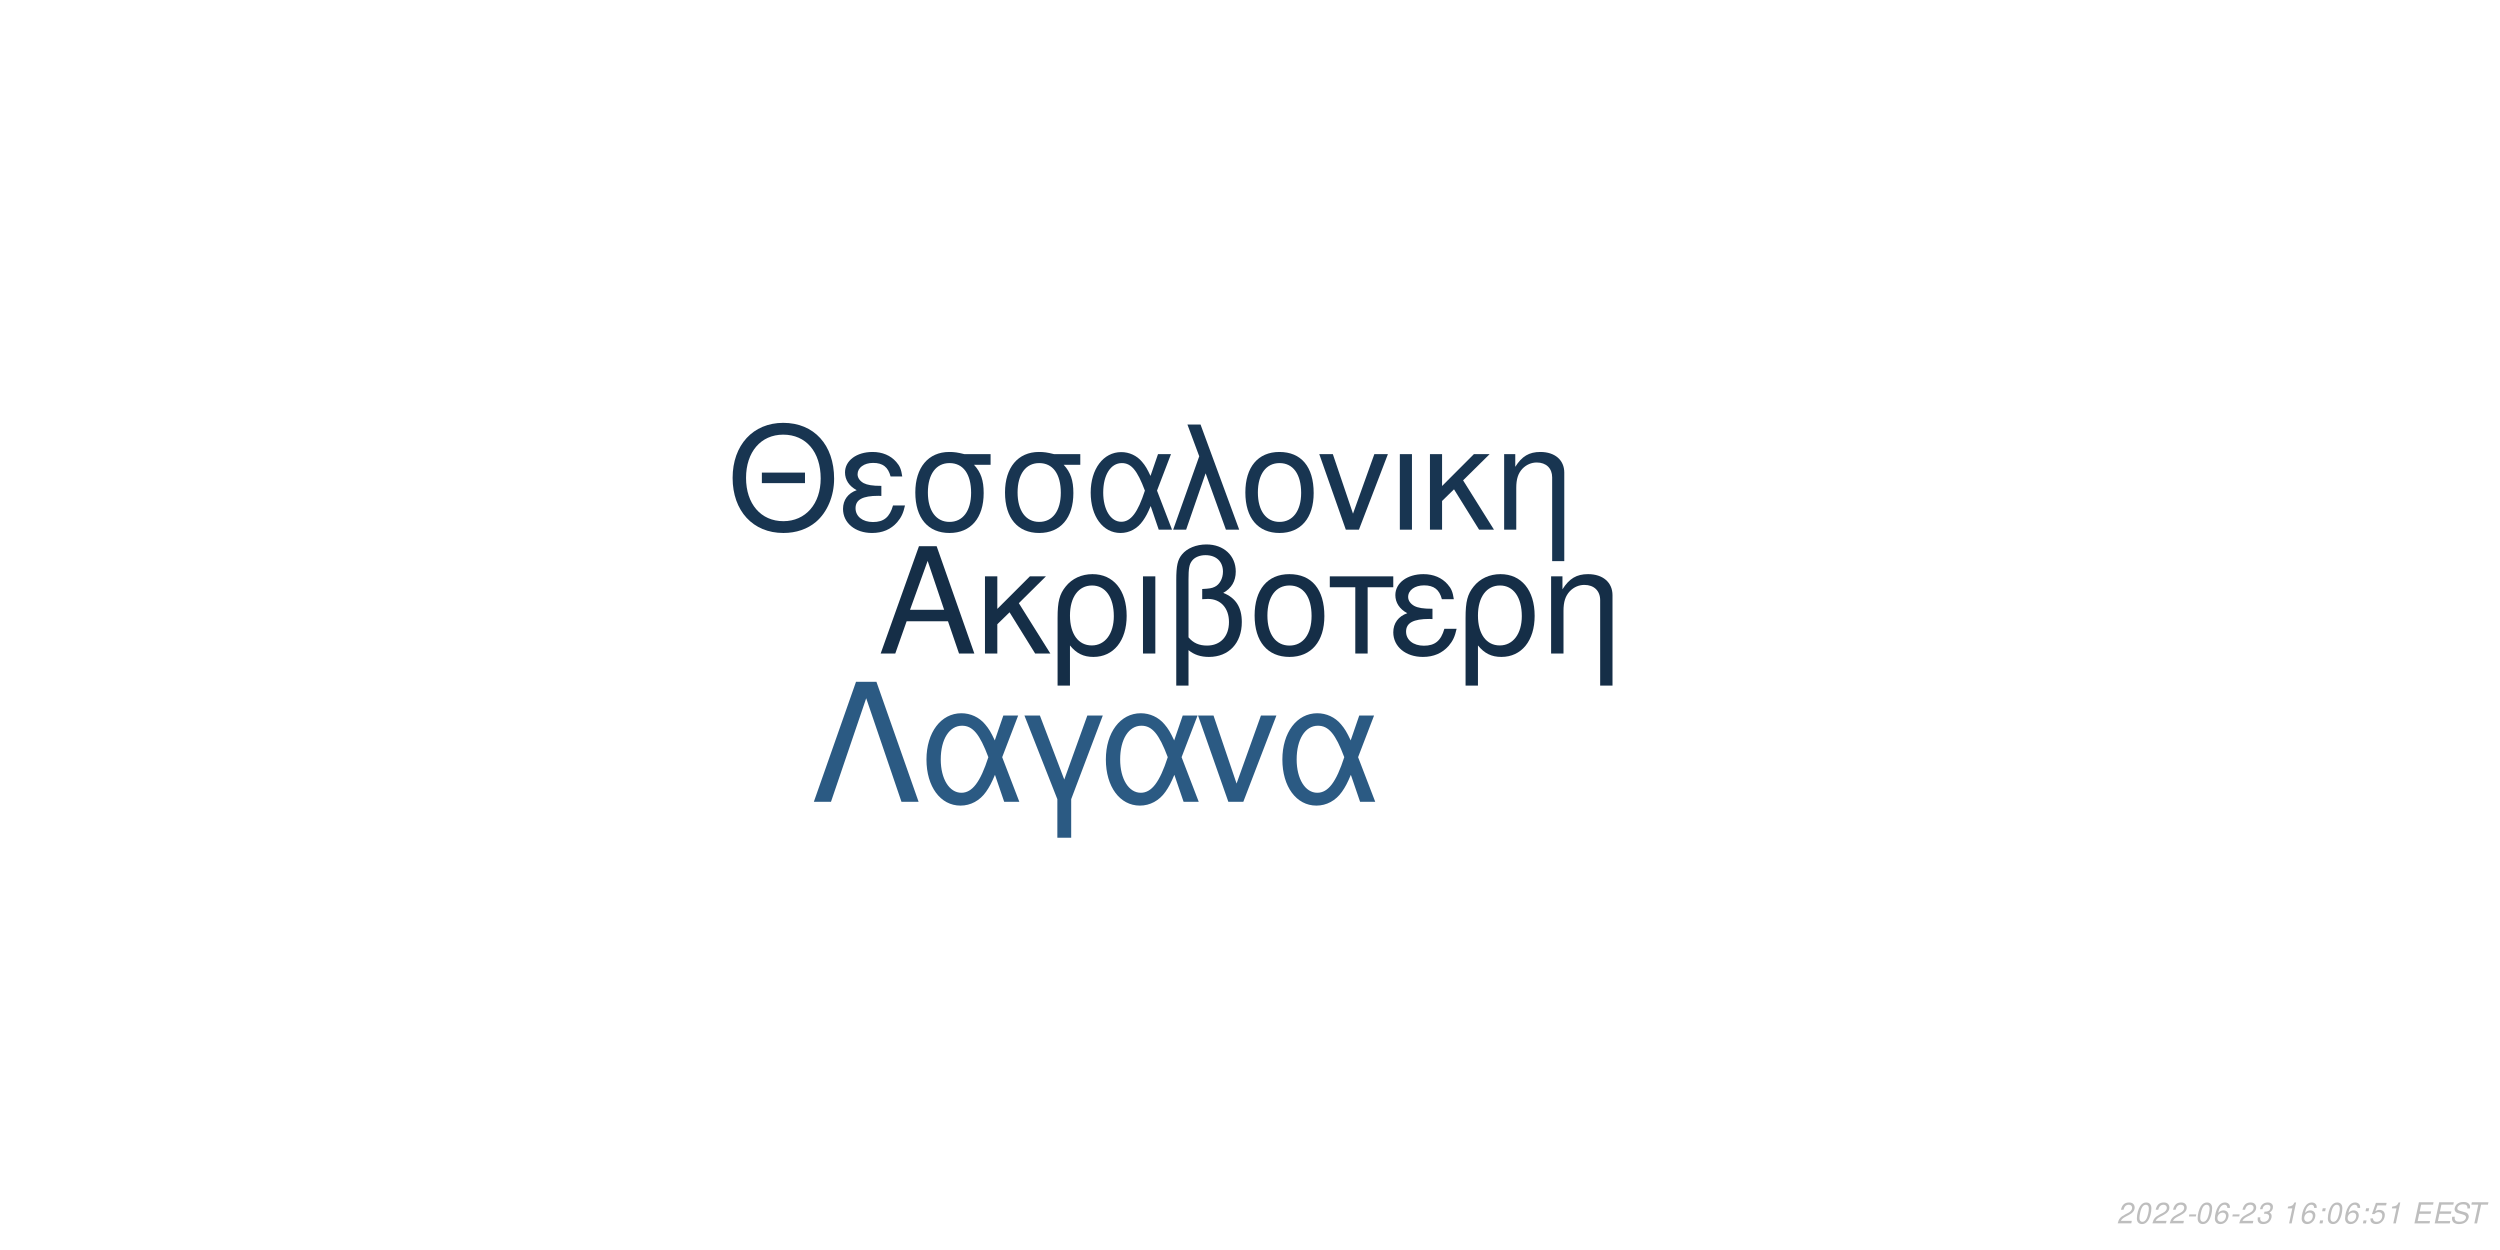
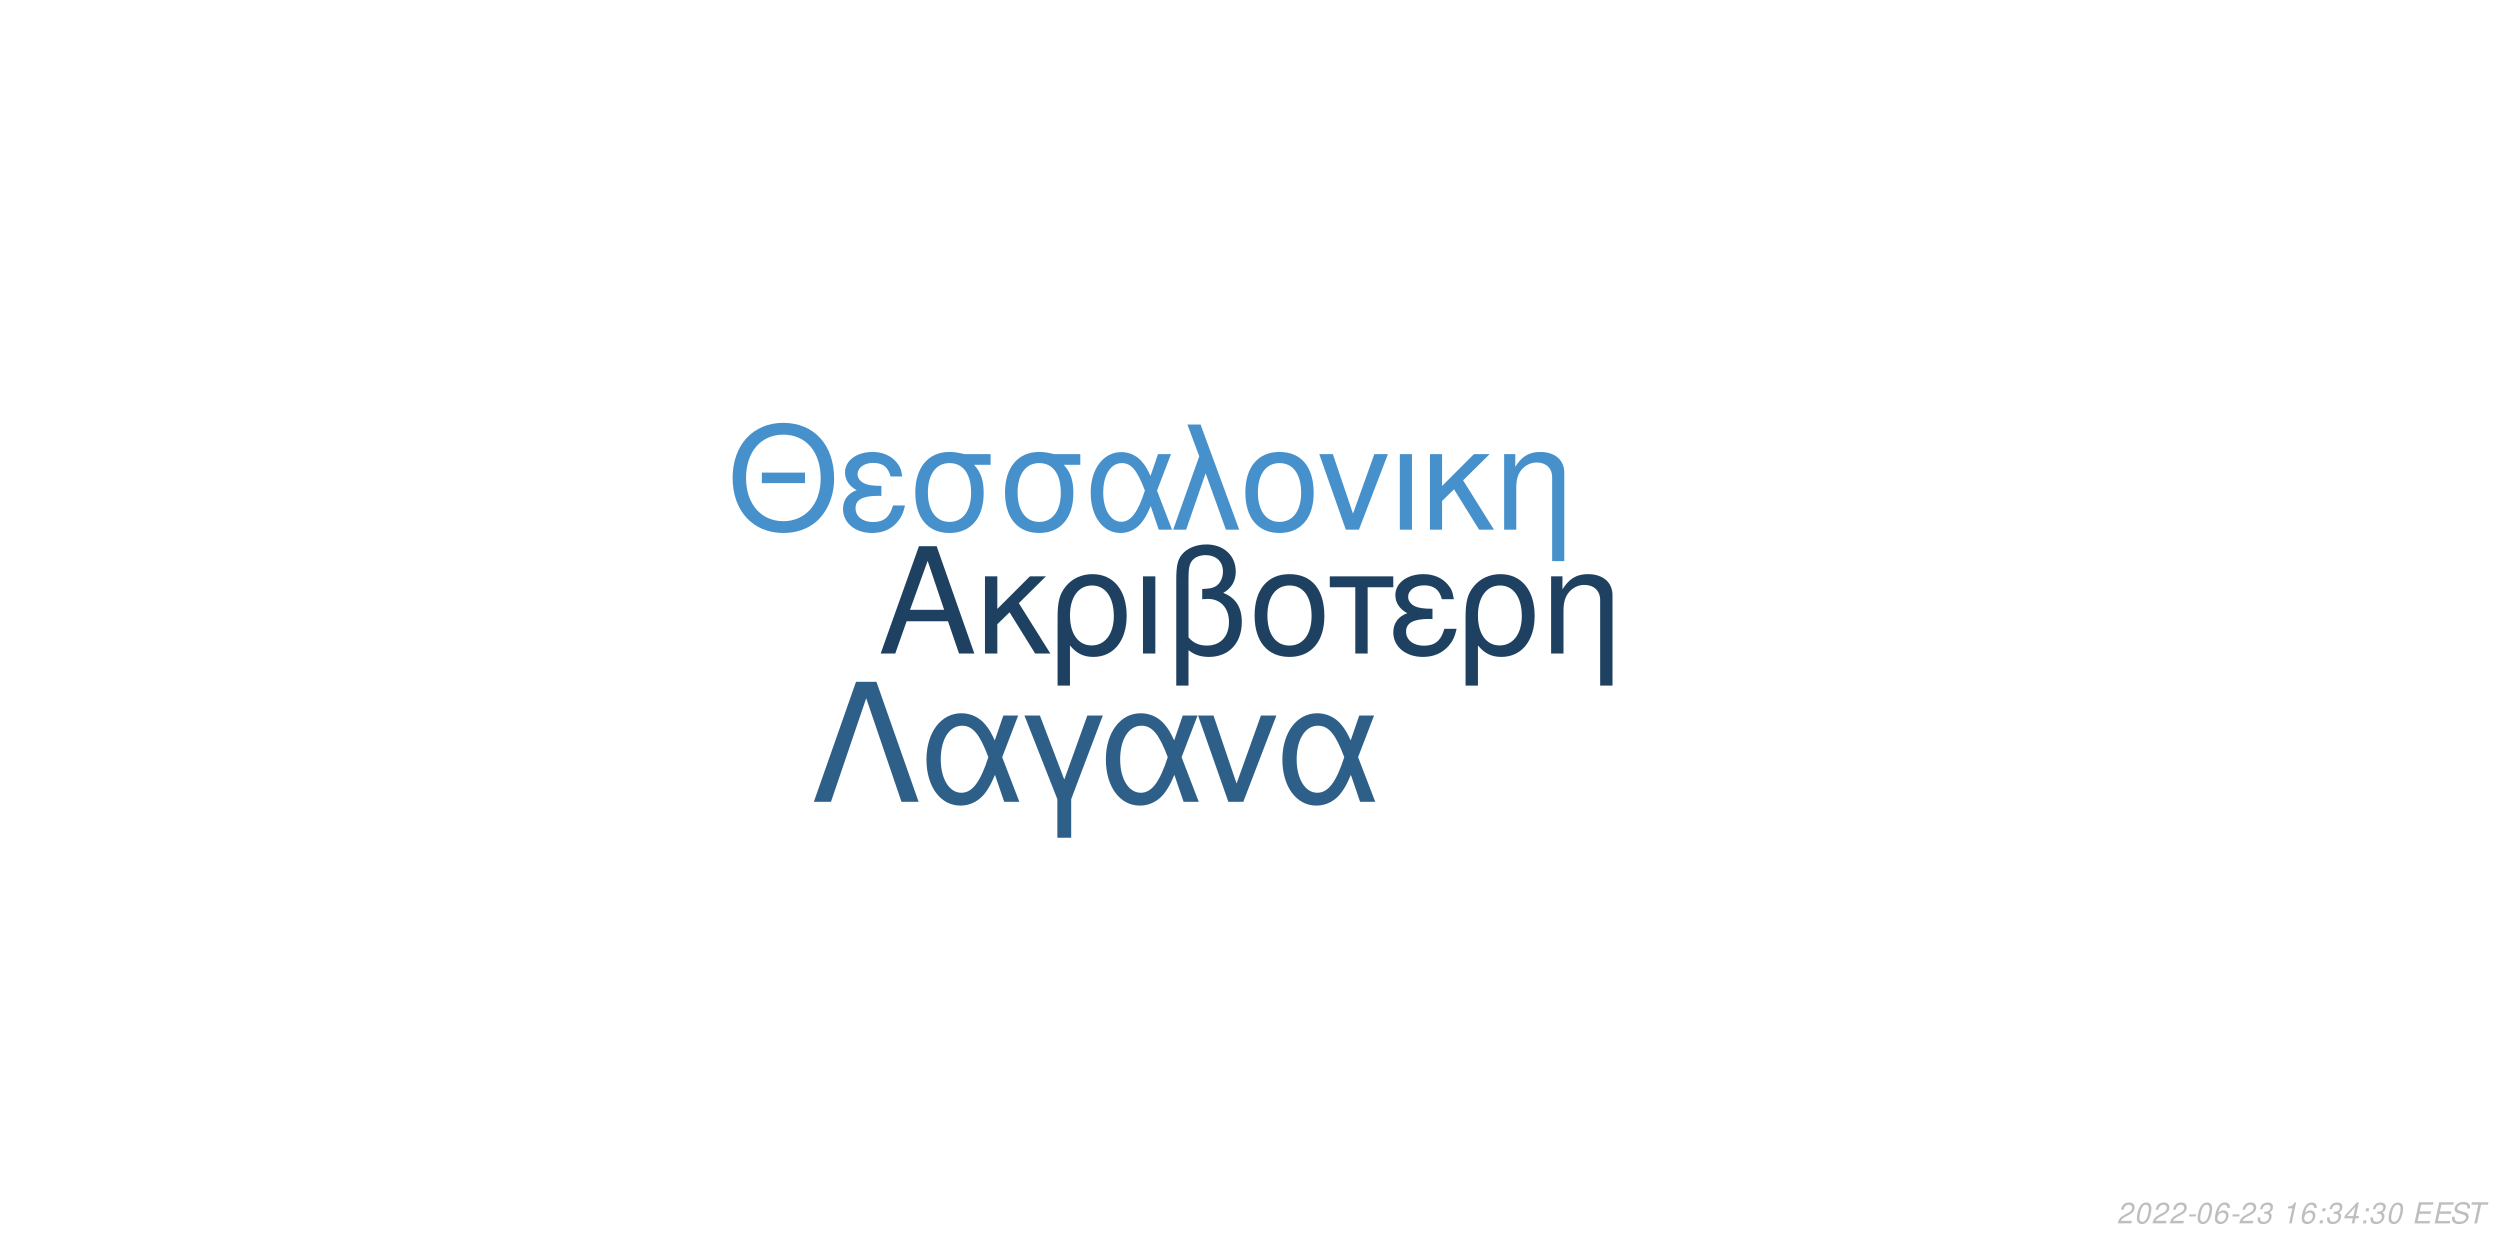
<svg xmlns="http://www.w3.org/2000/svg" xmlns:xlink="http://www.w3.org/1999/xlink" width="864pt" height="432pt" viewBox="0 0 864 432" version="1.1">
  <defs>
    <g>
      <symbol overflow="visible" id="glyph0-0">
        <path style="stroke:none;" d="" />
      </symbol>
      <symbol overflow="visible" id="glyph0-1">
        <path style="stroke:none;" d="M 24.125 -11.141 L 27.938 0 L 33.234 0 L 20.203 -37.094 L 14.094 -37.094 L 0.859 0 L 5.906 0 L 9.828 -11.141 Z M 22.797 -15.109 L 11 -15.109 L 17.094 -32.016 Z M 22.797 -15.109 " />
      </symbol>
      <symbol overflow="visible" id="glyph0-2">
        <path style="stroke:none;" d="M 7.172 -15.422 L 7.172 -26.672 L 2.906 -26.672 L 2.906 0 L 7.172 0 L 7.172 -10.125 L 11.406 -14.25 L 20.25 0 L 25.5 0 L 14.609 -17.406 L 23.969 -26.672 L 18.422 -26.672 Z M 7.172 -15.422 " />
      </symbol>
      <symbol overflow="visible" id="glyph0-3">
        <path style="stroke:none;" d="M 3 11.094 L 7.281 11.094 L 7.281 -2.797 C 9.516 -0.047 11.953 1.172 15.375 1.172 C 22.344 1.172 26.875 -4.422 26.875 -13.031 C 26.875 -21.891 22.297 -27.438 15.062 -27.438 C 11.297 -27.438 7.984 -25.906 5.797 -23.156 C 3.672 -20.516 3 -17.969 3 -12.359 Z M 14.906 -23.516 C 19.547 -23.516 22.438 -19.438 22.438 -12.922 C 22.438 -6.812 19.391 -2.797 14.812 -2.797 C 10.172 -2.797 7.281 -6.766 7.281 -13.125 C 7.281 -19.484 10.234 -23.516 14.906 -23.516 Z M 14.906 -23.516 " />
      </symbol>
      <symbol overflow="visible" id="glyph0-4">
        <path style="stroke:none;" d="M 3.516 0 L 7.781 0 L 7.781 -26.672 L 3.516 -26.672 Z M 3.516 0 " />
      </symbol>
      <symbol overflow="visible" id="glyph0-5">
        <path style="stroke:none;" d="M 4.016 11.094 L 8.25 11.094 L 8.25 -1.172 C 10.172 0.406 12.422 1.172 15.312 1.172 C 22.188 1.172 26.672 -3.609 26.672 -10.891 C 26.672 -15.984 24.578 -19.234 20.25 -20.969 C 23.109 -22.547 24.578 -25.031 24.578 -28.344 C 24.578 -33.844 20.406 -37.703 14.453 -37.703 C 10.938 -37.703 7.734 -36.391 6 -34.25 C 4.484 -32.422 4.016 -30.328 4.016 -25.391 Z M 8.25 -25.656 C 8.25 -29.359 8.5 -30.844 9.469 -32.062 C 10.375 -33.281 12.156 -34 14.094 -34 C 17.812 -34 20.156 -31.812 20.156 -28.297 C 20.156 -25.953 18.984 -23.812 17.297 -23.047 C 16.281 -22.547 15.469 -22.438 12.984 -22.297 L 12.984 -18.781 C 13.734 -18.828 14.344 -18.875 14.969 -18.875 C 19.344 -18.875 22.234 -15.719 22.234 -10.891 C 22.234 -5.906 19.281 -2.75 14.656 -2.75 C 11.953 -2.75 9.922 -3.609 8.25 -5.594 Z M 8.25 -25.656 " />
      </symbol>
      <symbol overflow="visible" id="glyph0-6">
        <path style="stroke:none;" d="M 14.094 -27.438 C 6.562 -27.438 2.094 -22.094 2.094 -13.125 C 2.094 -4.125 6.562 1.172 14.141 1.172 C 21.672 1.172 26.203 -4.172 26.203 -12.922 C 26.203 -22.188 21.828 -27.438 14.094 -27.438 Z M 14.141 -23.516 C 18.938 -23.516 21.781 -19.594 21.781 -12.984 C 21.781 -6.672 18.828 -2.75 14.141 -2.75 C 9.422 -2.75 6.516 -6.672 6.516 -13.125 C 6.516 -19.594 9.422 -23.516 14.141 -23.516 Z M 14.141 -23.516 " />
      </symbol>
      <symbol overflow="visible" id="glyph0-7">
        <path style="stroke:none;" d="M 7.891 0 L 12.156 0 L 12.156 -22.906 L 21.016 -22.906 L 21.016 -26.672 L -0.922 -26.672 L -0.922 -22.906 L 7.891 -22.906 Z M 7.891 0 " />
      </symbol>
      <symbol overflow="visible" id="glyph0-8">
        <path style="stroke:none;" d="M 14.562 -15.469 C 11.344 -15.469 9.562 -15.781 8.297 -16.438 C 6.922 -17.203 6.156 -18.328 6.156 -19.547 C 6.156 -21.891 8.453 -23.562 11.656 -23.562 C 15.062 -23.562 16.953 -22.094 17.812 -18.781 L 21.938 -18.781 C 21.578 -21.266 21.062 -22.5 19.797 -23.922 C 17.812 -26.203 14.906 -27.438 11.453 -27.438 C 5.797 -27.438 1.734 -24.375 1.734 -20.203 C 1.734 -17.609 3.156 -15.375 5.859 -13.938 C 2.797 -12.875 1.016 -10.484 1.016 -7.328 C 1.016 -2.391 5.297 1.172 11.25 1.172 C 14.969 1.172 17.906 -0.109 20.156 -2.641 C 21.578 -4.328 22.297 -5.797 22.906 -8.547 L 18.672 -8.547 C 17.5 -4.422 15.422 -2.703 11.609 -2.703 C 7.938 -2.703 5.438 -4.688 5.438 -7.578 C 5.438 -10.578 7.938 -11.953 13.484 -11.953 C 13.641 -11.953 14.094 -11.953 14.562 -11.906 Z M 14.562 -15.469 " />
      </symbol>
      <symbol overflow="visible" id="glyph0-9">
        <path style="stroke:none;" d="M 3.562 -26.672 L 3.562 0 L 7.844 0 L 7.844 -14.703 C 7.844 -17.906 8.5 -19.891 10.031 -21.531 C 11.406 -22.953 13.188 -23.719 15.062 -23.719 C 18.375 -23.719 20.516 -21.672 20.516 -18.469 L 20.516 11.094 L 24.781 11.094 L 24.781 -20.156 C 24.781 -24.578 21.469 -27.438 16.328 -27.438 C 12.359 -27.438 9.828 -25.906 7.484 -22.188 L 7.484 -26.672 Z M 3.562 -26.672 " />
      </symbol>
      <symbol overflow="visible" id="glyph1-0">
        <path style="stroke:none;" d="" />
      </symbol>
      <symbol overflow="visible" id="glyph1-1">
        <path style="stroke:none;" d="M 26.859 -19.734 L 11.953 -19.734 L 11.953 -16.094 L 26.859 -16.094 Z M 19.328 -36.922 C 8.922 -36.922 1.844 -29.25 1.844 -17.891 C 1.844 -6.484 8.875 1.141 19.391 1.141 C 23.812 1.141 27.703 -0.203 30.641 -2.688 C 34.578 -6.031 36.922 -11.656 36.922 -17.594 C 36.922 -29.297 30 -36.922 19.328 -36.922 Z M 19.328 -32.844 C 27.203 -32.844 32.281 -26.906 32.281 -17.688 C 32.281 -8.922 27.062 -2.938 19.391 -2.938 C 11.609 -2.938 6.484 -8.922 6.484 -17.891 C 6.484 -26.859 11.609 -32.844 19.328 -32.844 Z M 19.328 -32.844 " />
      </symbol>
      <symbol overflow="visible" id="glyph1-2">
        <path style="stroke:none;" d="M 14.25 -15.141 C 11.109 -15.141 9.375 -15.453 8.125 -16.094 C 6.781 -16.844 6.031 -17.938 6.031 -19.141 C 6.031 -21.422 8.266 -23.078 11.406 -23.078 C 14.75 -23.078 16.594 -21.625 17.438 -18.391 L 21.469 -18.391 C 21.125 -20.828 20.625 -22.031 19.391 -23.422 C 17.438 -25.656 14.594 -26.859 11.219 -26.859 C 5.688 -26.859 1.688 -23.875 1.688 -19.781 C 1.688 -17.234 3.094 -15.047 5.734 -13.656 C 2.734 -12.609 1 -10.266 1 -7.172 C 1 -2.344 5.188 1.141 11.016 1.141 C 14.656 1.141 17.547 -0.094 19.734 -2.594 C 21.125 -4.234 21.828 -5.688 22.422 -8.375 L 18.281 -8.375 C 17.141 -4.328 15.094 -2.641 11.359 -2.641 C 7.766 -2.641 5.328 -4.578 5.328 -7.422 C 5.328 -10.359 7.766 -11.703 13.203 -11.703 C 13.359 -11.703 13.797 -11.703 14.25 -11.656 Z M 14.25 -15.141 " />
      </symbol>
      <symbol overflow="visible" id="glyph1-3">
        <path style="stroke:none;" d="M 29 -26.109 L 19.938 -26.109 C 17.594 -26.703 16.438 -26.859 14.703 -26.859 C 7.469 -26.859 2.984 -21.469 2.984 -12.859 C 2.984 -4.031 7.375 1.141 14.797 1.141 C 22.172 1.141 26.609 -4.078 26.609 -12.656 C 26.609 -17.047 25.656 -19.828 23.266 -22.422 L 29 -22.422 Z M 14.797 -23.016 C 19.531 -23.016 22.266 -19.234 22.266 -12.75 C 22.266 -6.531 19.438 -2.688 14.797 -2.688 C 10.172 -2.688 7.328 -6.531 7.328 -12.859 C 7.328 -19.188 10.172 -23.016 14.797 -23.016 Z M 14.797 -23.016 " />
      </symbol>
      <symbol overflow="visible" id="glyph1-4">
        <path style="stroke:none;" d="M 29.344 -26.109 L 24.859 -26.109 L 22.266 -18.578 C 21.125 -21.031 20.484 -22.125 19.328 -23.469 C 17.547 -25.609 14.906 -26.812 12.156 -26.812 C 5.984 -26.812 1.594 -20.984 1.594 -12.812 C 1.594 -4.578 5.828 1.141 11.906 1.141 C 14.953 1.141 17.734 -0.344 19.625 -3.047 C 20.672 -4.531 21.281 -5.688 22.328 -8.172 L 25.109 0 L 29.703 0 L 24.516 -13.5 Z M 20.328 -13.5 C 17.891 -5.922 15.453 -2.734 12.156 -2.734 C 8.516 -2.734 5.922 -6.922 5.922 -12.812 C 5.922 -18.938 8.516 -23.016 12.359 -23.016 C 15.594 -23.016 17.688 -20.531 20.328 -13.5 Z M 20.328 -13.5 " />
      </symbol>
      <symbol overflow="visible" id="glyph1-5">
        <path style="stroke:none;" d="M 1.094 0 L 5.578 0 L 12.312 -19.484 L 19.328 0 L 23.922 0 L 10.562 -36.328 L 6.031 -36.328 L 10.109 -25.359 Z M 1.094 0 " />
      </symbol>
      <symbol overflow="visible" id="glyph1-6">
        <path style="stroke:none;" d="M 13.797 -26.859 C 6.422 -26.859 2.047 -21.625 2.047 -12.859 C 2.047 -4.031 6.422 1.141 13.859 1.141 C 21.234 1.141 25.656 -4.078 25.656 -12.656 C 25.656 -21.719 21.375 -26.859 13.797 -26.859 Z M 13.859 -23.016 C 18.531 -23.016 21.328 -19.188 21.328 -12.703 C 21.328 -6.531 18.438 -2.688 13.859 -2.688 C 9.219 -2.688 6.375 -6.531 6.375 -12.859 C 6.375 -19.188 9.219 -23.016 13.859 -23.016 Z M 13.859 -23.016 " />
      </symbol>
      <symbol overflow="visible" id="glyph1-7">
        <path style="stroke:none;" d="M 14.297 0 L 24.312 -26.109 L 19.625 -26.109 L 12.25 -5.531 L 5.281 -26.109 L 0.594 -26.109 L 9.766 0 Z M 14.297 0 " />
      </symbol>
      <symbol overflow="visible" id="glyph1-8">
        <path style="stroke:none;" d="M 3.438 0 L 7.625 0 L 7.625 -26.109 L 3.438 -26.109 Z M 3.438 0 " />
      </symbol>
      <symbol overflow="visible" id="glyph1-9">
        <path style="stroke:none;" d="M 7.031 -15.094 L 7.031 -26.109 L 2.844 -26.109 L 2.844 0 L 7.031 0 L 7.031 -9.922 L 11.156 -13.953 L 19.828 0 L 24.969 0 L 14.297 -17.047 L 23.469 -26.109 L 18.031 -26.109 Z M 7.031 -15.094 " />
      </symbol>
      <symbol overflow="visible" id="glyph1-10">
        <path style="stroke:none;" d="M 3.484 -26.109 L 3.484 0 L 7.672 0 L 7.672 -14.406 C 7.672 -17.547 8.328 -19.484 9.812 -21.078 C 11.156 -22.469 12.906 -23.219 14.75 -23.219 C 17.984 -23.219 20.078 -21.234 20.078 -18.094 L 20.078 10.859 L 24.266 10.859 L 24.266 -19.734 C 24.266 -24.062 21.031 -26.859 16 -26.859 C 12.109 -26.859 9.609 -25.359 7.328 -21.719 L 7.328 -26.109 Z M 3.484 -26.109 " />
      </symbol>
      <symbol overflow="visible" id="glyph2-0">
        <path style="stroke:none;" d="" />
      </symbol>
      <symbol overflow="visible" id="glyph2-1">
        <path style="stroke:none;" d="M 22.531 -41.484 L 15.484 -41.484 L 0.906 0 L 6.828 0 L 19 -35.797 L 31.188 0 L 37.109 0 Z M 22.531 -41.484 " />
      </symbol>
      <symbol overflow="visible" id="glyph2-2">
        <path style="stroke:none;" d="M 33.516 -29.812 L 28.391 -29.812 L 25.438 -21.219 C 24.125 -24.016 23.391 -25.266 22.078 -26.797 C 20.031 -29.25 17.016 -30.609 13.891 -30.609 C 6.828 -30.609 1.828 -23.953 1.828 -14.625 C 1.828 -5.234 6.656 1.312 13.594 1.312 C 17.078 1.312 20.266 -0.391 22.422 -3.469 C 23.609 -5.172 24.297 -6.484 25.5 -9.328 L 28.688 0 L 33.922 0 L 28 -15.422 Z M 23.219 -15.422 C 20.422 -6.766 17.641 -3.125 13.891 -3.125 C 9.734 -3.125 6.766 -7.906 6.766 -14.625 C 6.766 -21.625 9.734 -26.297 14.109 -26.297 C 17.812 -26.297 20.203 -23.453 23.219 -15.422 Z M 23.219 -15.422 " />
      </symbol>
      <symbol overflow="visible" id="glyph2-3">
        <path style="stroke:none;" d="M 12.062 12.406 L 16.844 12.406 L 16.844 -0.906 L 27.766 -29.812 L 22.422 -29.812 L 14.453 -7.688 L 6.031 -29.812 L 0.688 -29.812 L 12.062 -0.906 Z M 12.062 12.406 " />
      </symbol>
      <symbol overflow="visible" id="glyph2-4">
        <path style="stroke:none;" d="M 16.328 0 L 27.766 -29.812 L 22.422 -29.812 L 14 -6.312 L 6.031 -29.812 L 0.688 -29.812 L 11.156 0 Z M 16.328 0 " />
      </symbol>
      <symbol overflow="visible" id="glyph3-0">
        <path style="stroke:none;" d="" />
      </symbol>
      <symbol overflow="visible" id="glyph3-1">
        <path style="stroke:none;" d="M 5.234 -0.875 L 1.469 -0.875 C 1.641 -1.375 2.203 -1.891 3.109 -2.344 L 4.234 -2.938 C 5.562 -3.625 6.219 -4.469 6.219 -5.484 C 6.219 -5.938 6.062 -6.359 5.797 -6.656 C 5.469 -7.047 4.984 -7.234 4.312 -7.234 C 2.766 -7.234 1.891 -6.453 1.484 -4.734 L 2.375 -4.734 C 2.484 -5.188 2.609 -5.484 2.797 -5.75 C 3.094 -6.203 3.609 -6.453 4.188 -6.453 C 4.891 -6.453 5.344 -6.031 5.344 -5.375 C 5.344 -4.703 4.859 -4.094 4.016 -3.656 L 2.984 -3.125 C 1.234 -2.188 0.797 -1.656 0.344 -0.016 L 5.047 -0.016 Z M 5.234 -0.875 " />
      </symbol>
      <symbol overflow="visible" id="glyph3-2">
        <path style="stroke:none;" d="M 4.203 -7.234 C 3.375 -7.234 2.688 -6.812 2.125 -5.984 C 1.484 -5.047 0.984 -3.188 0.984 -1.734 C 0.984 -1.109 1.172 -0.562 1.484 -0.266 C 1.797 0.047 2.281 0.234 2.766 0.234 C 3.625 0.234 4.281 -0.156 4.859 -1.016 C 5.516 -1.953 6 -3.797 6 -5.266 C 6 -6.5 5.328 -7.234 4.203 -7.234 Z M 4.094 -6.453 C 4.734 -6.453 5.125 -5.984 5.125 -5.156 C 5.125 -4.203 4.781 -2.625 4.406 -1.812 C 3.984 -0.938 3.516 -0.547 2.875 -0.547 C 2.25 -0.547 1.875 -1.031 1.875 -1.828 C 1.875 -2.797 2.203 -4.344 2.594 -5.203 C 2.984 -6.047 3.453 -6.453 4.094 -6.453 Z M 4.094 -6.453 " />
      </symbol>
      <symbol overflow="visible" id="glyph3-3">
        <path style="stroke:none;" d="M 3.516 -3.125 L 1.125 -3.125 L 0.969 -2.406 L 3.359 -2.406 Z M 3.516 -3.125 " />
      </symbol>
      <symbol overflow="visible" id="glyph3-4">
        <path style="stroke:none;" d="M 6.125 -5.344 L 6.141 -5.625 C 6.141 -6.609 5.453 -7.234 4.391 -7.234 C 3.438 -7.234 2.641 -6.719 2.016 -5.703 C 1.422 -4.781 0.938 -2.953 0.938 -1.688 C 0.938 -0.516 1.688 0.234 2.859 0.234 C 3.703 0.234 4.438 -0.156 5 -0.875 C 5.406 -1.422 5.672 -2.156 5.672 -2.766 C 5.672 -3.812 4.969 -4.5 3.906 -4.5 C 3.234 -4.5 2.672 -4.234 2.094 -3.625 C 2.406 -5.375 3.234 -6.453 4.25 -6.453 C 4.703 -6.453 5.062 -6.234 5.172 -5.844 C 5.203 -5.719 5.234 -5.578 5.25 -5.344 Z M 3.656 -3.734 C 4.344 -3.734 4.797 -3.281 4.797 -2.625 C 4.797 -1.469 3.984 -0.547 2.984 -0.547 C 2.297 -0.547 1.812 -1.047 1.812 -1.766 C 1.812 -2.859 2.625 -3.734 3.656 -3.734 Z M 3.656 -3.734 " />
      </symbol>
      <symbol overflow="visible" id="glyph3-5">
        <path style="stroke:none;" d="M 2.922 -3.312 C 3.125 -3.344 3.234 -3.344 3.375 -3.344 C 4.203 -3.344 4.688 -3 4.688 -2.406 C 4.688 -1.312 3.906 -0.547 2.781 -0.547 C 2.047 -0.547 1.594 -0.938 1.594 -1.562 C 1.594 -1.719 1.609 -1.844 1.656 -2.094 L 0.766 -2.094 C 0.734 -1.797 0.719 -1.641 0.719 -1.469 C 0.719 -0.375 1.406 0.234 2.641 0.234 C 3.547 0.234 4.297 -0.078 4.812 -0.656 C 5.266 -1.156 5.562 -1.875 5.562 -2.547 C 5.562 -3.125 5.344 -3.453 4.797 -3.734 C 5.641 -4.234 6.016 -4.844 6.016 -5.734 C 6.016 -6.656 5.312 -7.234 4.203 -7.234 C 3.375 -7.234 2.672 -6.938 2.188 -6.375 C 1.891 -6.031 1.703 -5.641 1.516 -4.906 L 2.391 -4.906 C 2.5 -5.359 2.594 -5.594 2.734 -5.812 C 3.047 -6.234 3.516 -6.453 4.078 -6.453 C 4.734 -6.453 5.141 -6.125 5.141 -5.578 C 5.141 -5.188 5.016 -4.797 4.797 -4.547 C 4.516 -4.234 4 -4.062 3.266 -4.062 L 3.078 -4.062 Z M 2.922 -3.312 " />
      </symbol>
      <symbol overflow="visible" id="glyph3-6">
        <path style="stroke:none;" d="" />
      </symbol>
      <symbol overflow="visible" id="glyph3-7">
        <path style="stroke:none;" d="M 3.703 -5.188 L 2.594 0 L 3.469 0 L 5.016 -7.234 L 4.438 -7.234 C 3.906 -6.156 3.688 -6.016 2.234 -5.812 L 2.109 -5.188 Z M 3.703 -5.188 " />
      </symbol>
      <symbol overflow="visible" id="glyph3-8">
        <path style="stroke:none;" d="M 2.359 -1.031 L 1.312 -1.031 L 1.094 0 L 2.141 0 Z M 3.266 -5.234 L 2.219 -5.234 L 2 -4.203 L 3.047 -4.203 Z M 3.266 -5.234 " />
      </symbol>
      <symbol overflow="visible" id="glyph3-9">
-         <path style="stroke:none;" d="M 6.297 -7.094 L 2.594 -7.094 L 1.234 -3.234 L 2.047 -3.234 C 2.656 -3.766 2.938 -3.906 3.531 -3.906 C 4.328 -3.906 4.797 -3.453 4.797 -2.688 C 4.797 -1.438 3.969 -0.547 2.828 -0.547 C 2.031 -0.547 1.609 -0.938 1.578 -1.734 L 0.703 -1.734 L 0.703 -1.516 C 0.703 -0.938 0.844 -0.547 1.188 -0.266 C 1.562 0.062 2.078 0.234 2.703 0.234 C 3.656 0.234 4.391 -0.156 4.984 -0.922 C 5.422 -1.5 5.672 -2.234 5.672 -2.953 C 5.672 -4 4.938 -4.672 3.812 -4.672 C 3.328 -4.672 2.906 -4.547 2.406 -4.234 L 3.109 -6.219 L 6.109 -6.219 Z M 6.297 -7.094 " />
+         <path style="stroke:none;" d="M 3.625 -1.75 L 3.266 0 L 4.141 0 L 4.516 -1.75 L 5.562 -1.75 L 5.734 -2.531 L 4.688 -2.531 L 5.688 -7.234 L 5.016 -7.234 L 0.844 -2.672 L 0.641 -1.75 Z M 3.797 -2.531 L 1.594 -2.531 L 4.469 -5.703 Z M 3.797 -2.531 " />
      </symbol>
      <symbol overflow="visible" id="glyph3-10">
        <path style="stroke:none;" d="M 2.547 -3.312 L 6.5 -3.312 L 6.688 -4.141 L 2.719 -4.141 L 3.219 -6.469 L 7.344 -6.469 L 7.516 -7.297 L 2.453 -7.297 L 0.906 0 L 6.125 0 L 6.297 -0.812 L 2.016 -0.812 Z M 2.547 -3.312 " />
      </symbol>
      <symbol overflow="visible" id="glyph3-11">
        <path style="stroke:none;" d="M 7.062 -5.156 C 7.125 -5.438 7.141 -5.562 7.141 -5.703 C 7.141 -6.156 6.938 -6.594 6.594 -6.891 C 6.188 -7.25 5.656 -7.406 4.875 -7.406 C 3.844 -7.406 3.047 -7.125 2.5 -6.562 C 2.094 -6.141 1.781 -5.438 1.781 -4.922 C 1.781 -4.297 2.219 -3.766 2.891 -3.562 L 4.594 -3.094 C 5.406 -2.859 5.734 -2.578 5.734 -2.094 C 5.734 -1.781 5.547 -1.406 5.266 -1.141 C 4.844 -0.766 4.266 -0.578 3.453 -0.578 C 2.328 -0.578 1.812 -0.984 1.812 -1.906 C 1.812 -2.047 1.812 -2.125 1.844 -2.312 L 0.984 -2.312 C 0.906 -2.062 0.891 -1.906 0.891 -1.688 C 0.891 -0.484 1.797 0.234 3.297 0.234 C 4.359 0.234 5.234 -0.062 5.812 -0.609 C 6.344 -1.078 6.688 -1.797 6.688 -2.375 C 6.688 -2.641 6.609 -2.906 6.453 -3.156 C 6.234 -3.5 5.938 -3.703 5.469 -3.828 L 3.75 -4.312 C 2.984 -4.547 2.734 -4.734 2.734 -5.188 C 2.734 -5.547 2.875 -5.844 3.188 -6.109 C 3.547 -6.438 4.031 -6.594 4.703 -6.594 C 5.266 -6.594 5.688 -6.484 5.906 -6.297 C 6.094 -6.125 6.219 -5.797 6.219 -5.516 C 6.219 -5.422 6.203 -5.344 6.188 -5.156 Z M 7.062 -5.156 " />
      </symbol>
      <symbol overflow="visible" id="glyph3-12">
        <path style="stroke:none;" d="M 4.938 -6.469 L 7.312 -6.469 L 7.484 -7.297 L 1.75 -7.297 L 1.578 -6.469 L 3.984 -6.469 L 2.609 0 L 3.547 0 Z M 4.938 -6.469 " />
      </symbol>
    </g>
  </defs>
  <g id="surface1">
    <rect x="0" y="0" width="864" height="432" style="fill:rgb(100%,100%,100%);fill-opacity:1;stroke:none;" />
-     <g style="fill:rgb(8.235%,18.039%,27.843%);fill-opacity:1;">
+     <g style="fill:rgb(11.765%,25.49%,38.039%);fill-opacity:1;">
      <use xlink:href="#glyph0-1" x="303.5" y="225.861" />
      <use xlink:href="#glyph0-2" x="337.5" y="225.861" />
      <use xlink:href="#glyph0-3" x="362.5" y="225.861" />
      <use xlink:href="#glyph0-4" x="391.5" y="225.861" />
      <use xlink:href="#glyph0-5" x="402.5" y="225.861" />
      <use xlink:href="#glyph0-6" x="431.5" y="225.861" />
      <use xlink:href="#glyph0-7" x="460.5" y="225.861" />
      <use xlink:href="#glyph0-8" x="480.5" y="225.861" />
      <use xlink:href="#glyph0-3" x="503.5" y="225.861" />
      <use xlink:href="#glyph0-9" x="532.5" y="225.861" />
    </g>
-     <g style="fill:rgb(9.412%,20.784%,31.765%);fill-opacity:1;">
+     <g style="fill:rgb(27.451%,56.471%,79.608%);fill-opacity:1;">
      <use xlink:href="#glyph1-1" x="251.348" y="183.058" />
      <use xlink:href="#glyph1-2" x="290.348" y="183.058" />
      <use xlink:href="#glyph1-3" x="313.348" y="183.058" />
      <use xlink:href="#glyph1-3" x="344.348" y="183.058" />
      <use xlink:href="#glyph1-4" x="375.348" y="183.058" />
      <use xlink:href="#glyph1-5" x="404.348" y="183.058" />
      <use xlink:href="#glyph1-6" x="428.348" y="183.058" />
      <use xlink:href="#glyph1-7" x="455.348" y="183.058" />
      <use xlink:href="#glyph1-8" x="480.348" y="183.058" />
      <use xlink:href="#glyph1-9" x="491.348" y="183.058" />
      <use xlink:href="#glyph1-10" x="516.348" y="183.058" />
    </g>
-     <g style="fill:rgb(16.863%,35.294%,51.373%);fill-opacity:1;">
+     <g style="fill:rgb(17.647%,37.255%,53.725%);fill-opacity:1;">
      <use xlink:href="#glyph2-1" x="280.359" y="277.105" />
      <use xlink:href="#glyph2-2" x="318.359" y="277.105" />
      <use xlink:href="#glyph2-3" x="353.359" y="277.105" />
      <use xlink:href="#glyph2-2" x="380.359" y="277.105" />
      <use xlink:href="#glyph2-4" x="413.359" y="277.105" />
      <use xlink:href="#glyph2-2" x="441.359" y="277.105" />
    </g>
    <g style="fill:rgb(74.51%,74.51%,74.51%);fill-opacity:1;">
      <use xlink:href="#glyph3-1" x="731.52" y="422.81" />
      <use xlink:href="#glyph3-2" x="737.52" y="422.81" />
      <use xlink:href="#glyph3-1" x="743.52" y="422.81" />
      <use xlink:href="#glyph3-1" x="749.52" y="422.81" />
      <use xlink:href="#glyph3-3" x="755.52" y="422.81" />
      <use xlink:href="#glyph3-2" x="758.52" y="422.81" />
      <use xlink:href="#glyph3-4" x="764.52" y="422.81" />
      <use xlink:href="#glyph3-3" x="770.52" y="422.81" />
      <use xlink:href="#glyph3-1" x="773.52" y="422.81" />
      <use xlink:href="#glyph3-5" x="779.52" y="422.81" />
      <use xlink:href="#glyph3-6" x="785.52" y="422.81" />
      <use xlink:href="#glyph3-7" x="788.52" y="422.81" />
      <use xlink:href="#glyph3-4" x="794.52" y="422.81" />
      <use xlink:href="#glyph3-8" x="800.52" y="422.81" />
-       <use xlink:href="#glyph3-2" x="803.52" y="422.81" />
-       <use xlink:href="#glyph3-4" x="809.52" y="422.81" />
+       <use xlink:href="#glyph3-5" x="803.52" y="422.81" />
+       <use xlink:href="#glyph3-9" x="809.52" y="422.81" />
      <use xlink:href="#glyph3-8" x="815.52" y="422.81" />
-       <use xlink:href="#glyph3-9" x="818.52" y="422.81" />
-       <use xlink:href="#glyph3-7" x="824.52" y="422.81" />
+       <use xlink:href="#glyph3-5" x="818.52" y="422.81" />
+       <use xlink:href="#glyph3-2" x="824.52" y="422.81" />
      <use xlink:href="#glyph3-6" x="830.52" y="422.81" />
      <use xlink:href="#glyph3-10" x="833.52" y="422.81" />
      <use xlink:href="#glyph3-10" x="840.52" y="422.81" />
      <use xlink:href="#glyph3-11" x="846.52" y="422.81" />
      <use xlink:href="#glyph3-12" x="852.52" y="422.81" />
    </g>
  </g>
</svg>
